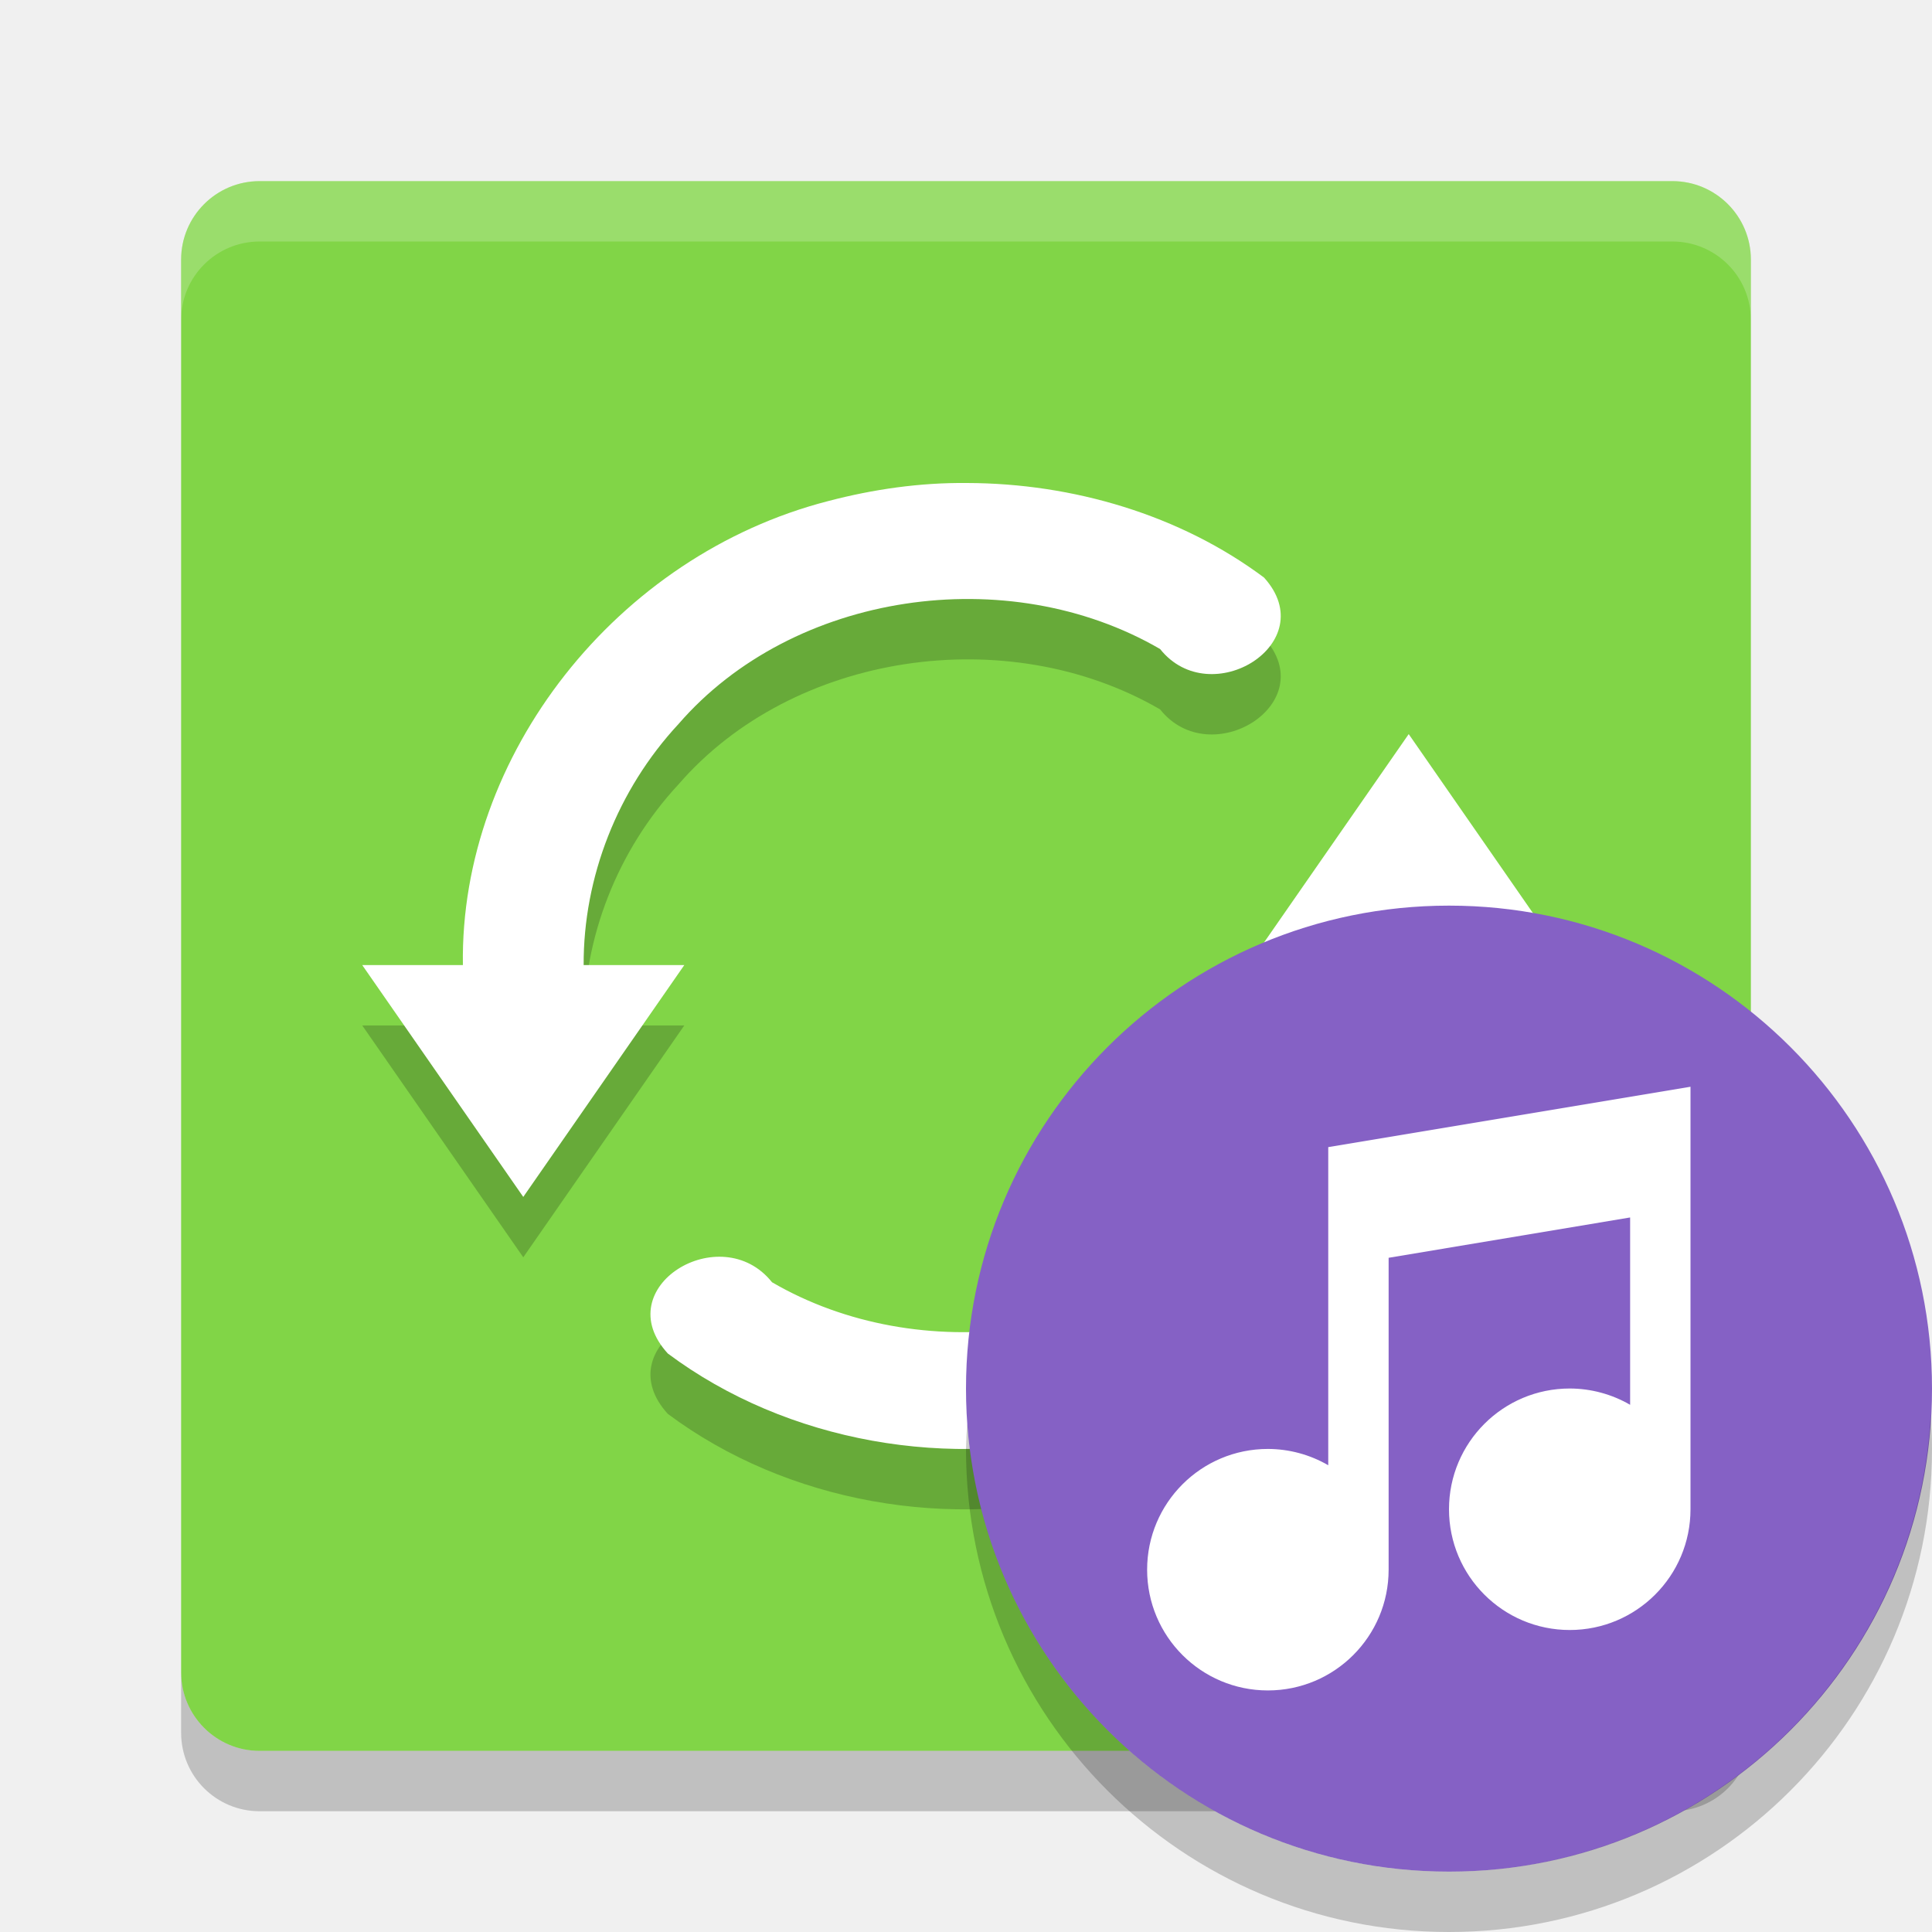
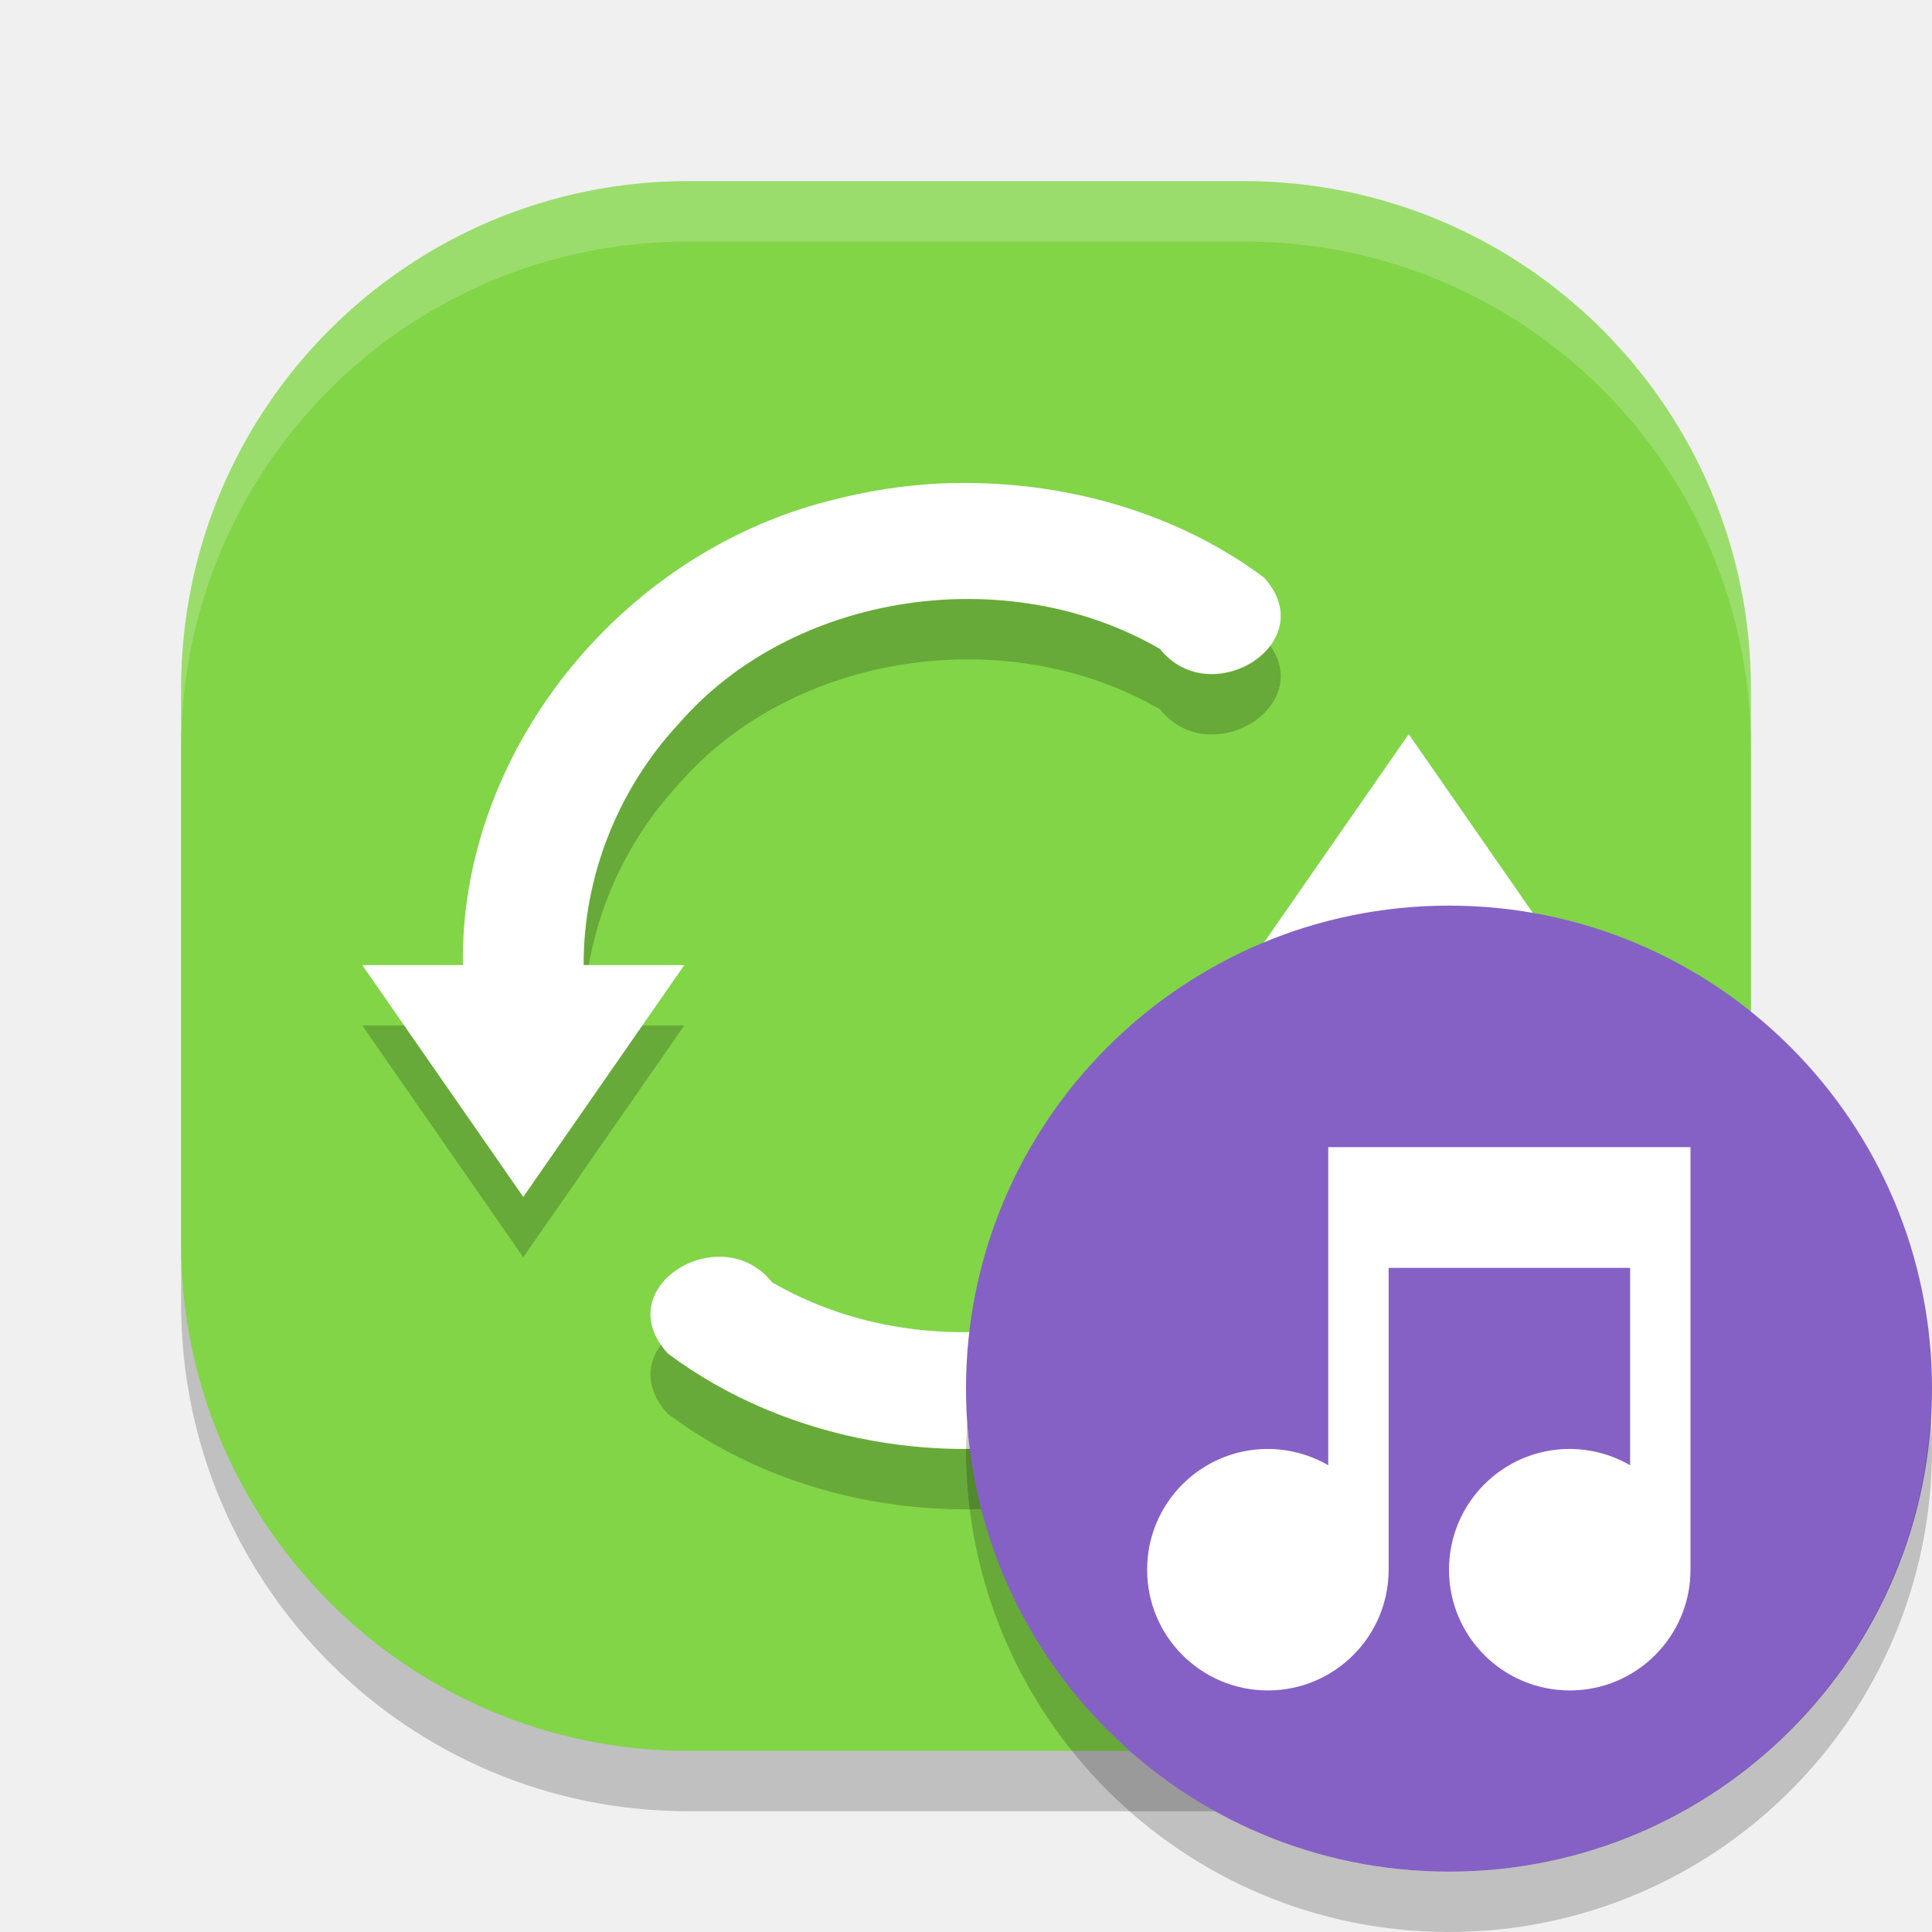
<svg xmlns="http://www.w3.org/2000/svg" width="32" height="32" version="1">
-   <rect fill="#81d547" width="26" height="26" x="-29" y="-29" rx="1.3" ry="1.3" transform="matrix(0,-1,-1,0,0,0)" />
+   <rect style="opacity:0.2" width="26" height="26" x="-30" y="-29" rx="8.4" ry="8.4" transform="matrix(0,-1,-1,0,0,0)" />
+   <rect width="26" height="26" x="-29" y="-29" rx="8.4" ry="8.4" transform="matrix(0,-1,-1,0,0,0)" style="fill:#81d547" />
  <path opacity=".2" d="m16.017 9c1.753 0.004 3.531 0.528 4.92 1.567 0.976 1.08-0.884 2.236-1.722 1.183-2.522-1.465-6.079-0.949-7.976 1.241-1.01 1.087-1.578 2.538-1.572 3.994h1.667c-0.889 1.28-1.778 2.56-2.667 3.84l-2.667-3.84h1.667c-0.053-3.477 2.551-6.785 6.048-7.685 0.75-0.197 1.523-0.308 2.302-0.3zm7.317 4.161c0.888 1.28 1.777 2.561 2.666 3.841h-1.667c0.047 3.519-2.624 6.863-6.182 7.716-2.401 0.644-5.115 0.174-7.089-1.299-1.007-1.098 0.879-2.243 1.725-1.181 2.443 1.423 5.865 0.972 7.794-1.061 1.117-1.105 1.76-2.636 1.751-4.176h-1.667l2.667-3.841z" />
  <path fill="#fff" d="m16.017 8c1.753 0.004 3.531 0.528 4.92 1.567 0.976 1.08-0.884 2.236-1.722 1.183-2.522-1.465-6.079-0.949-7.976 1.241-1.01 1.087-1.578 2.538-1.572 3.994h1.667c-0.889 1.28-1.778 2.56-2.667 3.84l-2.667-3.84h1.667c-0.053-3.477 2.551-6.785 6.048-7.685 0.75-0.197 1.523-0.308 2.302-0.3zm7.317 4.161c0.888 1.28 1.777 2.561 2.666 3.841h-1.667c0.047 3.519-2.624 6.863-6.182 7.716-2.401 0.644-5.115 0.174-7.089-1.299-1.007-1.098 0.879-2.243 1.725-1.181 2.443 1.423 5.865 0.972 7.794-1.061 1.117-1.105 1.76-2.636 1.751-4.176h-1.667l2.667-3.841z" />
-   <path opacity=".2" d="m3 27.699v1c0 0.72 0.581 1.301 1.301 1.301h23.398c0.72 0 1.301-0.581 1.301-1.301v-1c0 0.72-0.581 1.301-1.301 1.301h-23.398c-0.72 0-1.301-0.581-1.301-1.301z" />
-   <path fill="#fff" opacity=".2" d="m4.301 3c-0.72 0-1.301 0.581-1.301 1.301v1c0-0.72 0.581-1.301 1.301-1.301h23.398c0.72 0 1.301 0.581 1.301 1.301v-1c0-0.72-0.581-1.301-1.301-1.301h-23.398z" />
  <circle fill="#8561c5" cx="24" cy="23" r="8" />
-   <path fill="#fff" d="m28 18-6 1v5.269a2 2 0 0 0 -1 -0.27 2 2 0 0 0 -2 2 2 2 0 0 0 2 2 2 2 0 0 0 2 -2v-5.166l4-0.668v3.103a2 2 0 0 0 -1 -0.27 2 2 0 0 0 -2 2 2 2 0 0 0 2 2 2 2 0 0 0 2 -2v-7z" />
+   <path d="m 28,19 h -6 v 5.269 c -0.304,-0.176 -0.649,-0.269 -1,-0.27 -1.105,0 -2,0.895 -2,2 0,1.105 0.895,2 2,2 1.105,0 2,-0.895 2,-2 V 21 h 4 v 3.269 c -0.304,-0.176 -0.649,-0.269 -1,-0.27 -1.105,0 -2,0.895 -2,2 0,1.105 0.895,2 2,2 1.105,0 2,-0.895 2,-2 z" style="fill:#ffffff" />
  <path opacity=".2" d="m31.979 23.424a8 8 0 0 1 -7.979 7.576 8 8 0 0 1 -7.979 -7.424 8 8 0 0 0 -0.021 0.424 8 8 0 0 0 8 8 8 8 0 0 0 8 -8 8 8 0 0 0 -0.021 -0.576z" />
+   <path style="fill:#ffffff;opacity:0.2" d="M 11.4 3 C 6.747 3 3 6.747 3 11.4 L 3 12.4 C 3 7.747 6.747 4 11.4 4 L 20.6 4 C 25.253 4 29 7.747 29 12.4 L 29 11.4 C 29 6.747 25.253 3 20.6 3 L 11.4 3 z" />
</svg>
